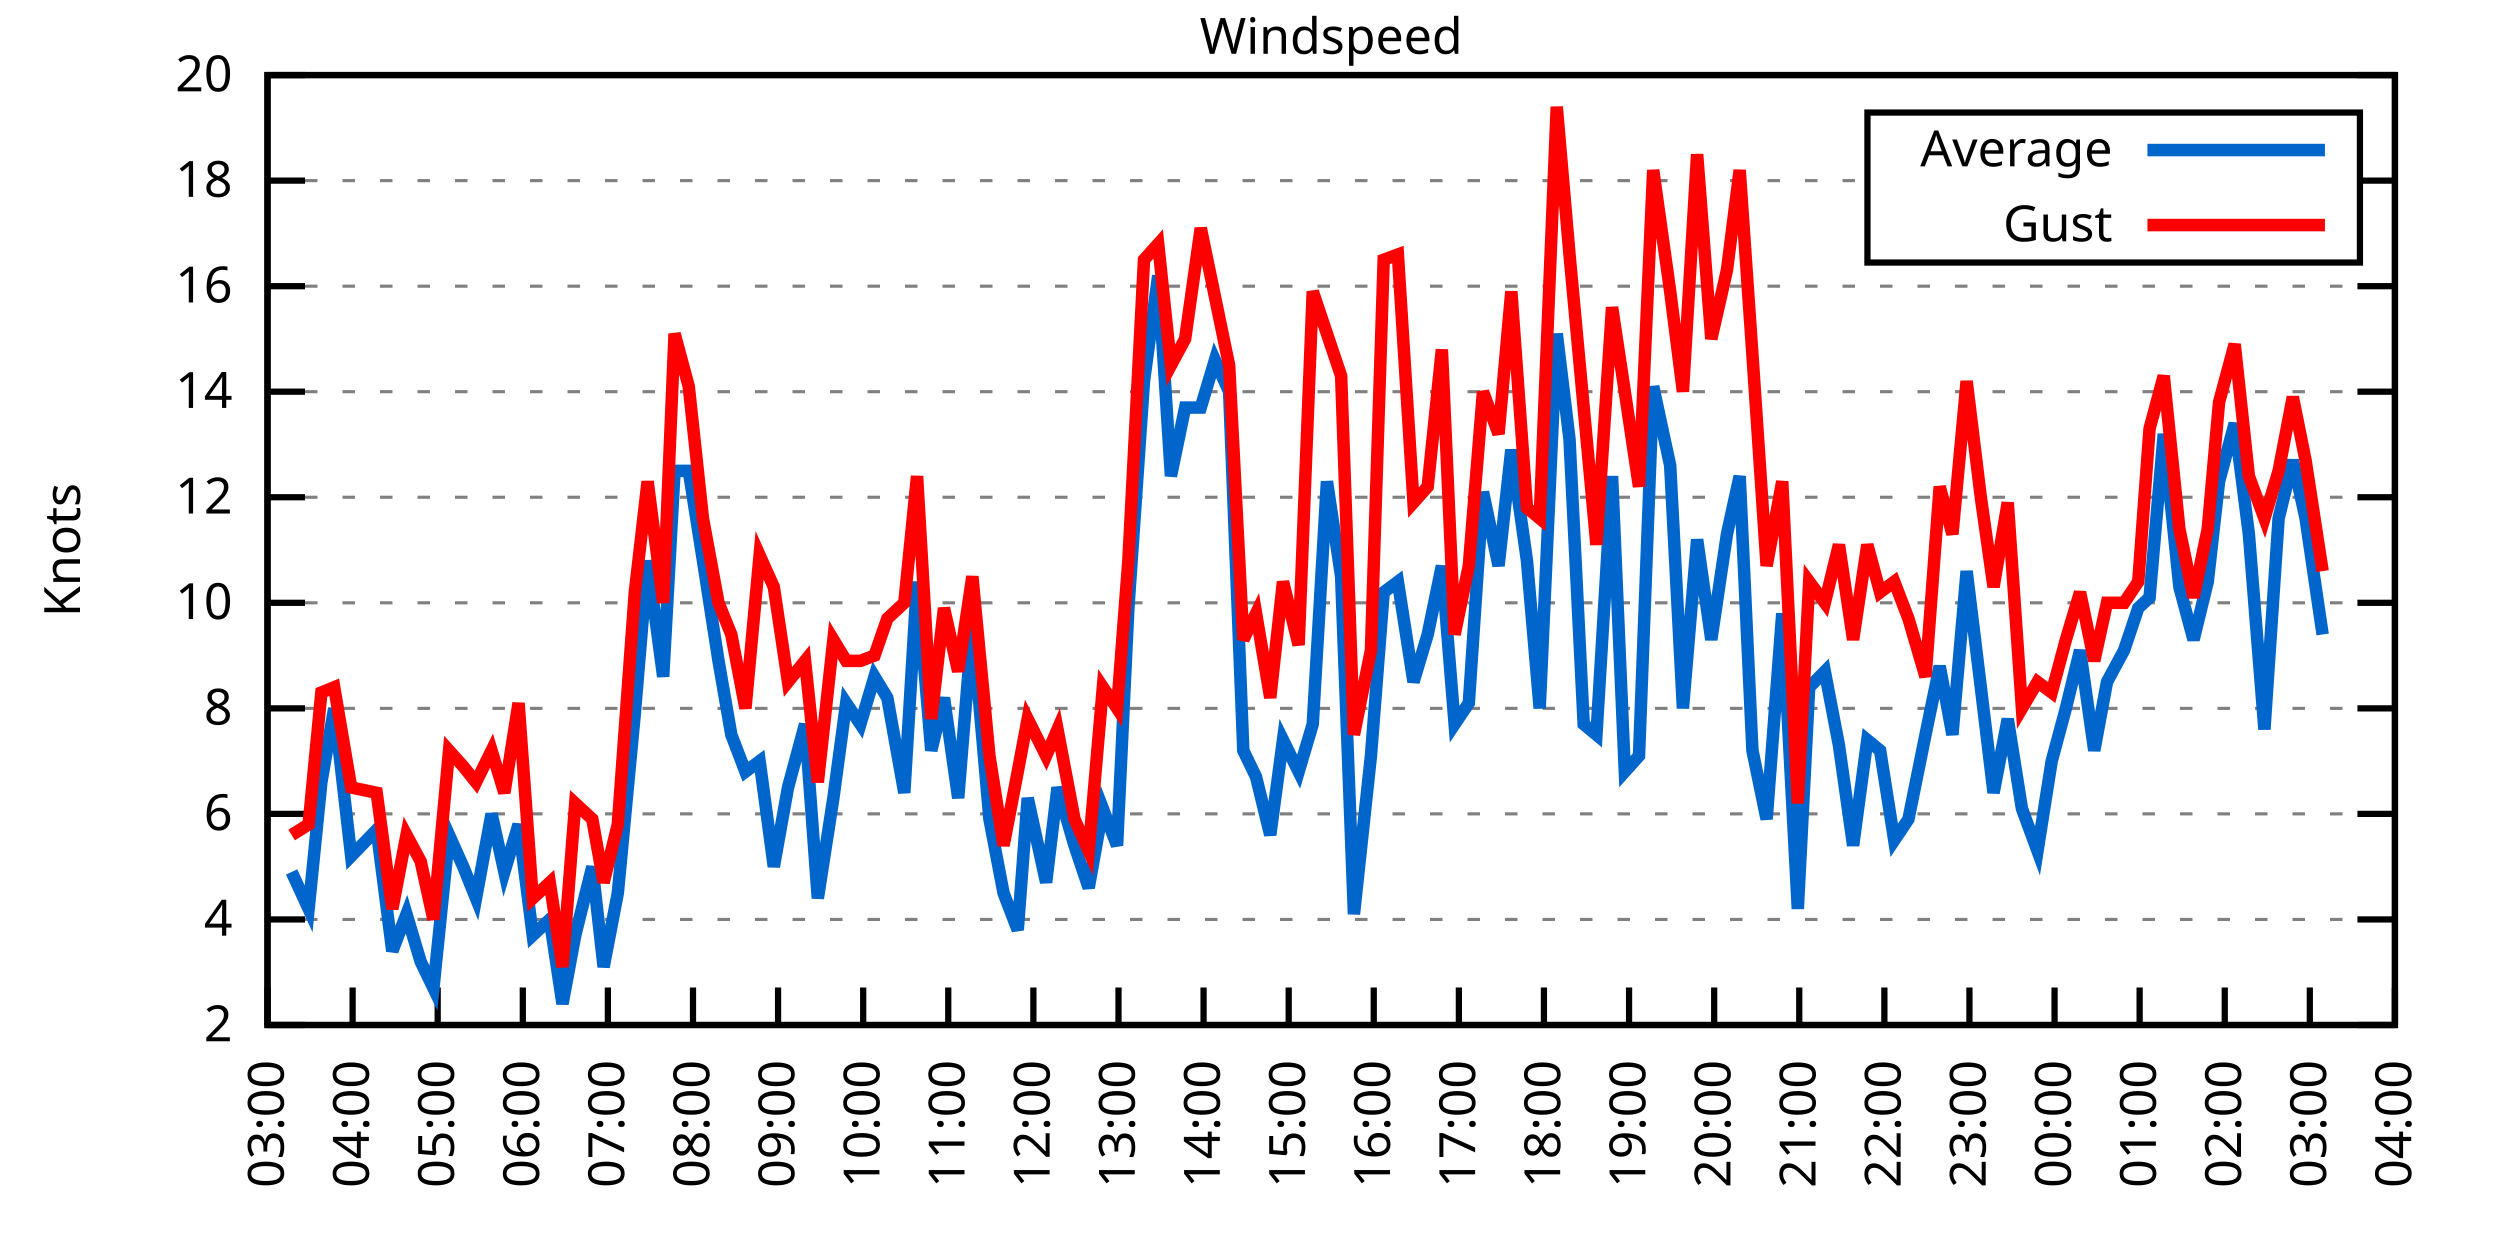
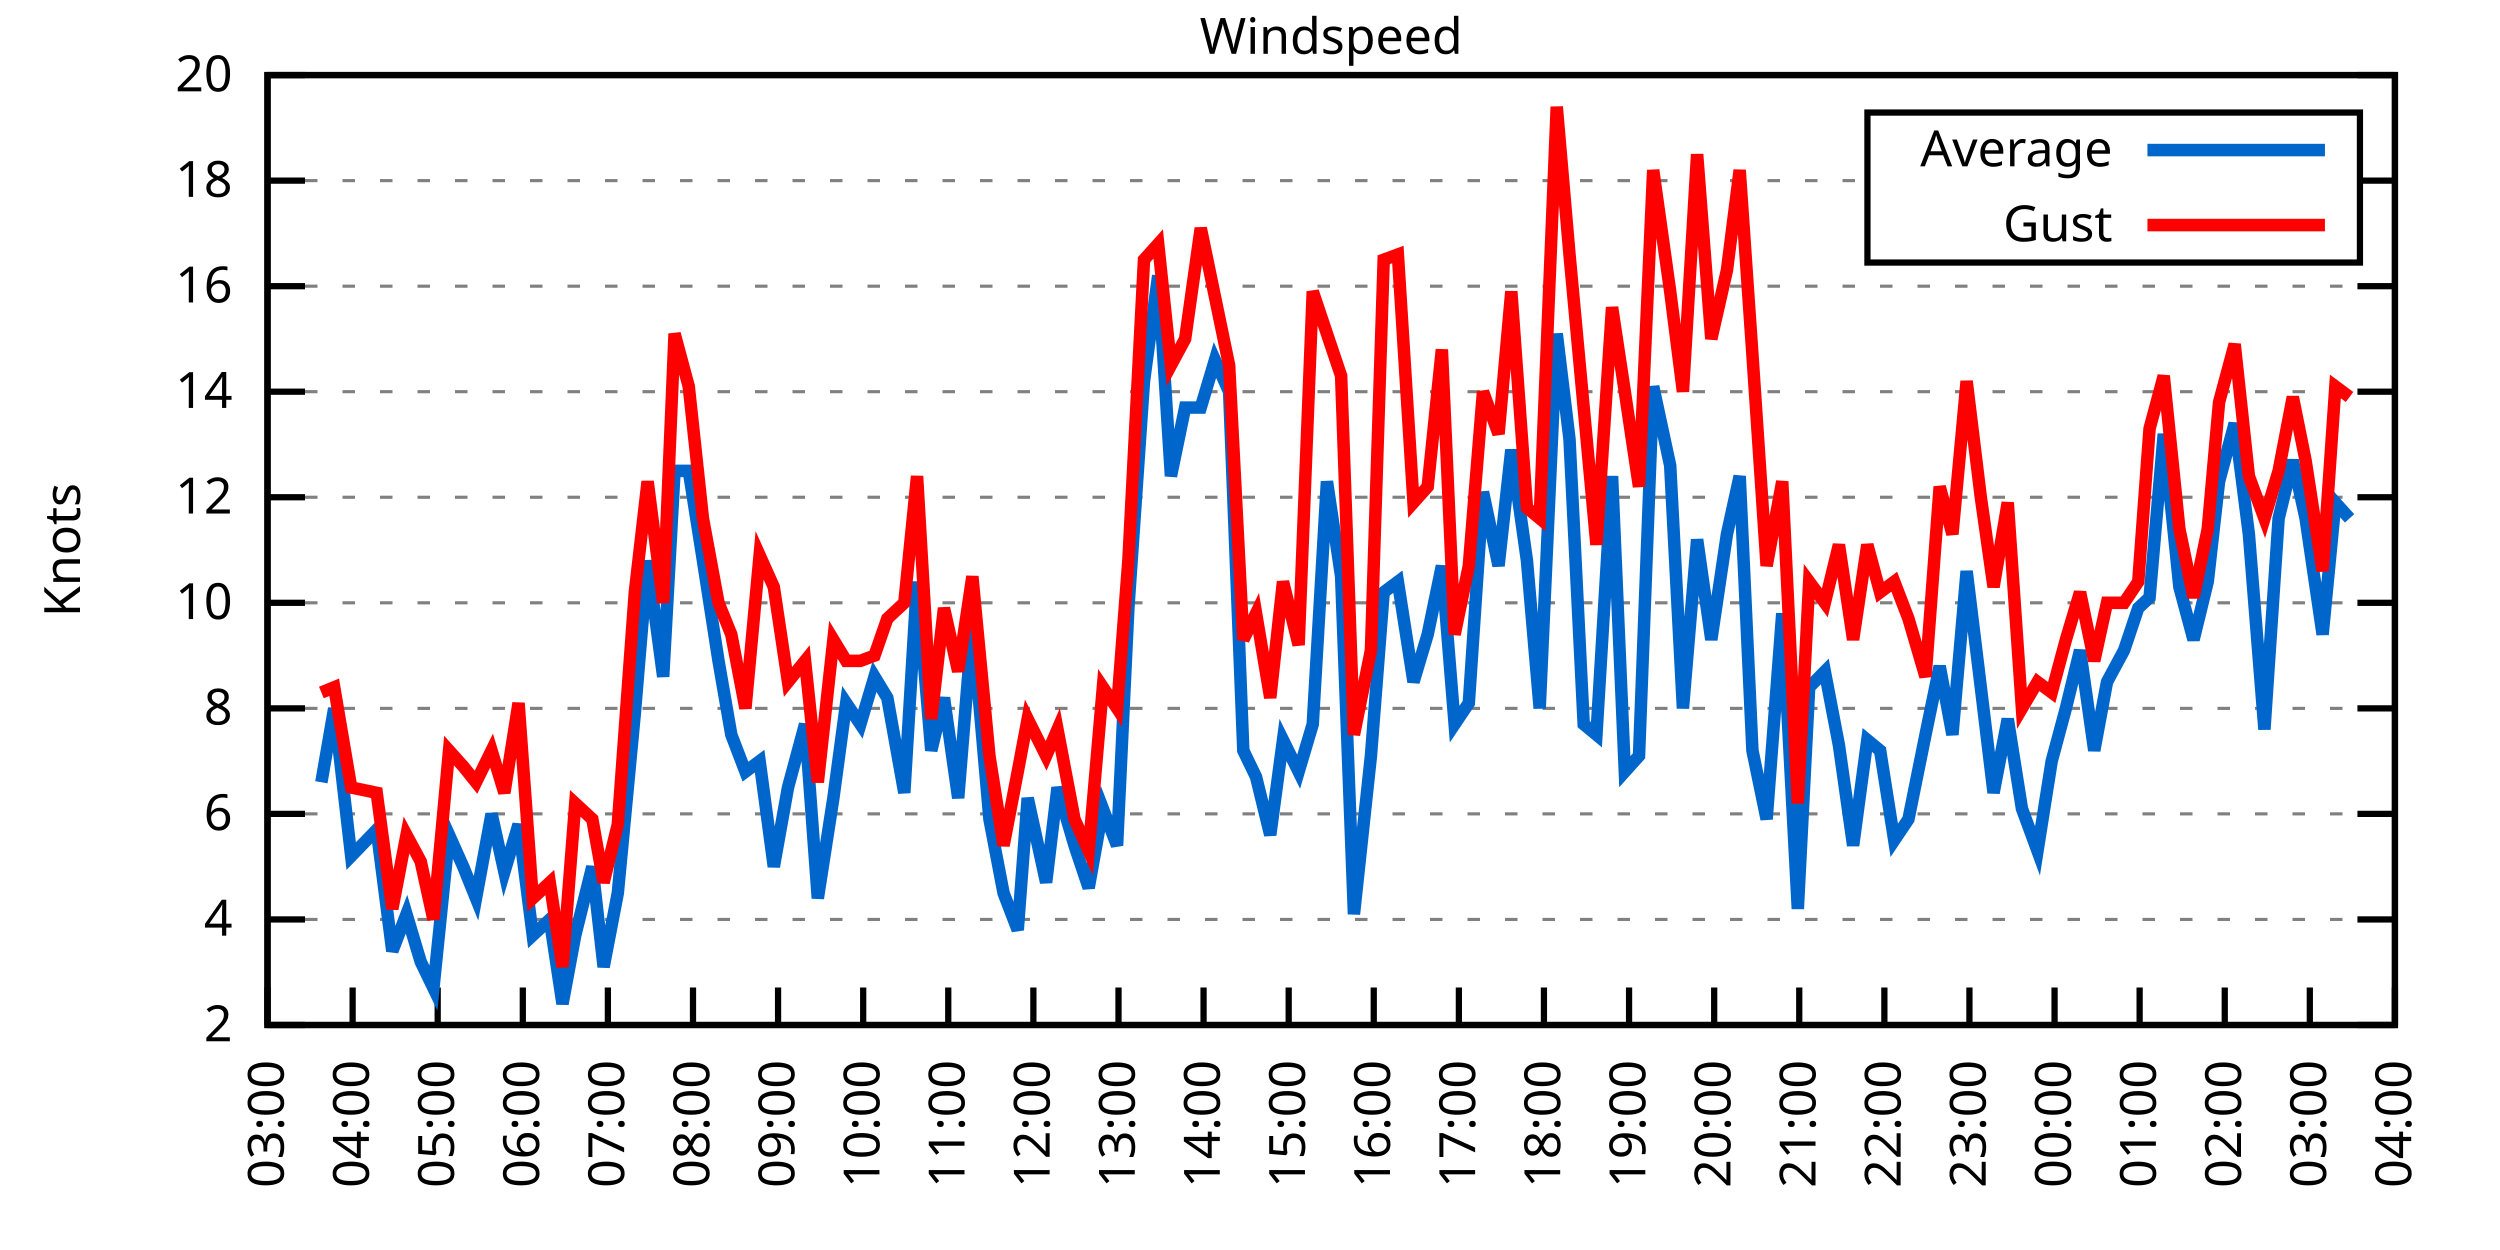
<svg xmlns="http://www.w3.org/2000/svg" xmlns:xlink="http://www.w3.org/1999/xlink" width="400" height="200" viewBox="0 0 400 200">
  <g id="gnuplot_canvas">
    <rect x="0" y="0" width="400" height="200" fill="none" />
    <defs>
      <circle id="gpDot" r="0.5" stroke-width="0.5" stroke="currentColor" />
      <path id="gpPt0" stroke-width="0.333" stroke="currentColor" d="M-1,0 h2 M0,-1 v2" />
      <path id="gpPt1" stroke-width="0.333" stroke="currentColor" d="M-1,-1 L1,1 M1,-1 L-1,1" />
      <path id="gpPt2" stroke-width="0.333" stroke="currentColor" d="M-1,0 L1,0 M0,-1 L0,1 M-1,-1 L1,1 M-1,1 L1,-1" />
      <rect id="gpPt3" stroke-width="0.333" stroke="currentColor" x="-1" y="-1" width="2" height="2" />
      <rect id="gpPt4" stroke-width="0.333" stroke="currentColor" fill="currentColor" x="-1" y="-1" width="2" height="2" />
      <circle id="gpPt5" stroke-width="0.333" stroke="currentColor" cx="0" cy="0" r="1" />
      <use xlink:href="#gpPt5" id="gpPt6" fill="currentColor" stroke="none" />
      <path id="gpPt7" stroke-width="0.333" stroke="currentColor" d="M0,-1.33 L-1.33,0.67 L1.33,0.67 z" />
      <use xlink:href="#gpPt7" id="gpPt8" fill="currentColor" stroke="none" />
      <use xlink:href="#gpPt7" id="gpPt9" stroke="currentColor" transform="rotate(180)" />
      <use xlink:href="#gpPt9" id="gpPt10" fill="currentColor" stroke="none" />
      <use xlink:href="#gpPt3" id="gpPt11" stroke="currentColor" transform="rotate(45)" />
      <use xlink:href="#gpPt11" id="gpPt12" fill="currentColor" stroke="none" />
      <path id="gpPt13" stroke-width="0.333" stroke="currentColor" d="M0,1.330 L1.265,0.411 L0.782,-1.067 L-0.782,-1.076 L-1.265,0.411 z" />
      <use xlink:href="#gpPt13" id="gpPt14" fill="currentColor" stroke="none" />
      <filter id="textbox" filterUnits="objectBoundingBox" x="0" y="0" height="1" width="1">
        <feFlood flood-color="white" flood-opacity="1" result="bgnd" />
        <feComposite in="SourceGraphic" in2="bgnd" operator="atop" />
      </filter>
      <filter id="greybox" filterUnits="objectBoundingBox" x="0" y="0" height="1" width="1">
        <feFlood flood-color="lightgrey" flood-opacity="1" result="grey" />
        <feComposite in="SourceGraphic" in2="grey" operator="atop" />
      </filter>
    </defs>
    <g fill="none" color="white" stroke="currentColor" stroke-width="1.00" stroke-linecap="butt" stroke-linejoin="miter">
</g>
    <g fill="none" color="black" stroke="currentColor" stroke-width="1.00" stroke-linecap="butt" stroke-linejoin="miter">
      <g stroke="none" shape-rendering="crispEdges">
        <polygon fill="rgb(255, 255, 255)" points="42.80,164.00 383.18,164.00 383.18,12.02 42.80,12.02 " />
      </g>
    </g>
    <g fill="none" color="black" stroke="currentColor" stroke-width="1.00" stroke-linecap="butt" stroke-linejoin="miter">
</g>
    <g fill="none" color="black" stroke="black" stroke-width="0.50" stroke-linecap="butt" stroke-linejoin="miter">
</g>
    <g fill="none" color="gray" stroke="currentColor" stroke-width="0.50" stroke-linecap="butt" stroke-linejoin="miter">
      <path stroke="gray" stroke-dasharray="2,4" class="gridline" d="M42.80,164.00 L383.19,164.00  " />
    </g>
    <g fill="none" color="gray" stroke="gray" stroke-width="1.00" stroke-linecap="butt" stroke-linejoin="miter">
</g>
    <g fill="none" color="black" stroke="currentColor" stroke-width="1.00" stroke-linecap="butt" stroke-linejoin="miter">
      <path stroke="black" d="M42.80,164.00 L48.80,164.00 M383.19,164.00 L377.19,164.00  " />
      <g transform="translate(37.20,166.60)" stroke="none" fill="black" font-family="Sans" font-size="8.00" text-anchor="end">
        <text>
          <tspan font-family="Sans"> 2</tspan>
        </text>
      </g>
    </g>
    <g fill="none" color="black" stroke="currentColor" stroke-width="1.00" stroke-linecap="butt" stroke-linejoin="miter">
</g>
    <g fill="none" color="black" stroke="black" stroke-width="0.50" stroke-linecap="butt" stroke-linejoin="miter">
</g>
    <g fill="none" color="gray" stroke="currentColor" stroke-width="0.50" stroke-linecap="butt" stroke-linejoin="miter">
      <path stroke="gray" stroke-dasharray="2,4" class="gridline" d="M42.80,147.11 L383.19,147.11  " />
    </g>
    <g fill="none" color="gray" stroke="gray" stroke-width="1.00" stroke-linecap="butt" stroke-linejoin="miter">
</g>
    <g fill="none" color="black" stroke="currentColor" stroke-width="1.00" stroke-linecap="butt" stroke-linejoin="miter">
      <path stroke="black" d="M42.80,147.11 L48.80,147.11 M383.19,147.11 L377.19,147.11  " />
      <g transform="translate(37.20,149.71)" stroke="none" fill="black" font-family="Sans" font-size="8.00" text-anchor="end">
        <text>
          <tspan font-family="Sans"> 4</tspan>
        </text>
      </g>
    </g>
    <g fill="none" color="black" stroke="currentColor" stroke-width="1.00" stroke-linecap="butt" stroke-linejoin="miter">
</g>
    <g fill="none" color="black" stroke="black" stroke-width="0.50" stroke-linecap="butt" stroke-linejoin="miter">
</g>
    <g fill="none" color="gray" stroke="currentColor" stroke-width="0.50" stroke-linecap="butt" stroke-linejoin="miter">
      <path stroke="gray" stroke-dasharray="2,4" class="gridline" d="M42.80,130.22 L383.19,130.22  " />
    </g>
    <g fill="none" color="gray" stroke="gray" stroke-width="1.00" stroke-linecap="butt" stroke-linejoin="miter">
</g>
    <g fill="none" color="black" stroke="currentColor" stroke-width="1.00" stroke-linecap="butt" stroke-linejoin="miter">
      <path stroke="black" d="M42.80,130.22 L48.80,130.22 M383.19,130.22 L377.19,130.22  " />
      <g transform="translate(37.20,132.82)" stroke="none" fill="black" font-family="Sans" font-size="8.00" text-anchor="end">
        <text>
          <tspan font-family="Sans"> 6</tspan>
        </text>
      </g>
    </g>
    <g fill="none" color="black" stroke="currentColor" stroke-width="1.00" stroke-linecap="butt" stroke-linejoin="miter">
</g>
    <g fill="none" color="black" stroke="black" stroke-width="0.50" stroke-linecap="butt" stroke-linejoin="miter">
</g>
    <g fill="none" color="gray" stroke="currentColor" stroke-width="0.50" stroke-linecap="butt" stroke-linejoin="miter">
      <path stroke="gray" stroke-dasharray="2,4" class="gridline" d="M42.80,113.34 L383.19,113.34  " />
    </g>
    <g fill="none" color="gray" stroke="gray" stroke-width="1.00" stroke-linecap="butt" stroke-linejoin="miter">
</g>
    <g fill="none" color="black" stroke="currentColor" stroke-width="1.00" stroke-linecap="butt" stroke-linejoin="miter">
      <path stroke="black" d="M42.80,113.34 L48.80,113.34 M383.19,113.34 L377.19,113.34  " />
      <g transform="translate(37.20,115.94)" stroke="none" fill="black" font-family="Sans" font-size="8.00" text-anchor="end">
        <text>
          <tspan font-family="Sans"> 8</tspan>
        </text>
      </g>
    </g>
    <g fill="none" color="black" stroke="currentColor" stroke-width="1.00" stroke-linecap="butt" stroke-linejoin="miter">
</g>
    <g fill="none" color="black" stroke="black" stroke-width="0.50" stroke-linecap="butt" stroke-linejoin="miter">
</g>
    <g fill="none" color="gray" stroke="currentColor" stroke-width="0.50" stroke-linecap="butt" stroke-linejoin="miter">
      <path stroke="gray" stroke-dasharray="2,4" class="gridline" d="M42.80,96.45 L383.19,96.45  " />
    </g>
    <g fill="none" color="gray" stroke="gray" stroke-width="1.00" stroke-linecap="butt" stroke-linejoin="miter">
</g>
    <g fill="none" color="black" stroke="currentColor" stroke-width="1.00" stroke-linecap="butt" stroke-linejoin="miter">
      <path stroke="black" d="M42.80,96.45 L48.80,96.45 M383.19,96.45 L377.19,96.45  " />
      <g transform="translate(37.20,99.05)" stroke="none" fill="black" font-family="Sans" font-size="8.00" text-anchor="end">
        <text>
          <tspan font-family="Sans"> 10</tspan>
        </text>
      </g>
    </g>
    <g fill="none" color="black" stroke="currentColor" stroke-width="1.00" stroke-linecap="butt" stroke-linejoin="miter">
</g>
    <g fill="none" color="black" stroke="black" stroke-width="0.50" stroke-linecap="butt" stroke-linejoin="miter">
</g>
    <g fill="none" color="gray" stroke="currentColor" stroke-width="0.50" stroke-linecap="butt" stroke-linejoin="miter">
      <path stroke="gray" stroke-dasharray="2,4" class="gridline" d="M42.80,79.56 L383.19,79.56  " />
    </g>
    <g fill="none" color="gray" stroke="gray" stroke-width="1.00" stroke-linecap="butt" stroke-linejoin="miter">
</g>
    <g fill="none" color="black" stroke="currentColor" stroke-width="1.00" stroke-linecap="butt" stroke-linejoin="miter">
      <path stroke="black" d="M42.80,79.56 L48.80,79.56 M383.19,79.56 L377.19,79.56  " />
      <g transform="translate(37.20,82.16)" stroke="none" fill="black" font-family="Sans" font-size="8.00" text-anchor="end">
        <text>
          <tspan font-family="Sans"> 12</tspan>
        </text>
      </g>
    </g>
    <g fill="none" color="black" stroke="currentColor" stroke-width="1.00" stroke-linecap="butt" stroke-linejoin="miter">
</g>
    <g fill="none" color="black" stroke="black" stroke-width="0.50" stroke-linecap="butt" stroke-linejoin="miter">
</g>
    <g fill="none" color="gray" stroke="currentColor" stroke-width="0.50" stroke-linecap="butt" stroke-linejoin="miter">
      <path stroke="gray" stroke-dasharray="2,4" class="gridline" d="M42.80,62.67 L383.19,62.67  " />
    </g>
    <g fill="none" color="gray" stroke="gray" stroke-width="1.00" stroke-linecap="butt" stroke-linejoin="miter">
</g>
    <g fill="none" color="black" stroke="currentColor" stroke-width="1.00" stroke-linecap="butt" stroke-linejoin="miter">
      <path stroke="black" d="M42.80,62.67 L48.80,62.67 M383.19,62.67 L377.19,62.67  " />
      <g transform="translate(37.20,65.27)" stroke="none" fill="black" font-family="Sans" font-size="8.00" text-anchor="end">
        <text>
          <tspan font-family="Sans"> 14</tspan>
        </text>
      </g>
    </g>
    <g fill="none" color="black" stroke="currentColor" stroke-width="1.00" stroke-linecap="butt" stroke-linejoin="miter">
</g>
    <g fill="none" color="black" stroke="black" stroke-width="0.50" stroke-linecap="butt" stroke-linejoin="miter">
</g>
    <g fill="none" color="gray" stroke="currentColor" stroke-width="0.50" stroke-linecap="butt" stroke-linejoin="miter">
      <path stroke="gray" stroke-dasharray="2,4" class="gridline" d="M42.80,45.79 L383.19,45.79  " />
    </g>
    <g fill="none" color="gray" stroke="gray" stroke-width="1.00" stroke-linecap="butt" stroke-linejoin="miter">
</g>
    <g fill="none" color="black" stroke="currentColor" stroke-width="1.00" stroke-linecap="butt" stroke-linejoin="miter">
      <path stroke="black" d="M42.80,45.79 L48.80,45.79 M383.19,45.79 L377.19,45.79  " />
      <g transform="translate(37.20,48.39)" stroke="none" fill="black" font-family="Sans" font-size="8.00" text-anchor="end">
        <text>
          <tspan font-family="Sans"> 16</tspan>
        </text>
      </g>
    </g>
    <g fill="none" color="black" stroke="currentColor" stroke-width="1.00" stroke-linecap="butt" stroke-linejoin="miter">
</g>
    <g fill="none" color="black" stroke="black" stroke-width="0.50" stroke-linecap="butt" stroke-linejoin="miter">
</g>
    <g fill="none" color="gray" stroke="currentColor" stroke-width="0.50" stroke-linecap="butt" stroke-linejoin="miter">
      <path stroke="gray" stroke-dasharray="2,4" class="gridline" d="M42.80,28.90 L298.79,28.90 M377.59,28.90 L383.19,28.90  " />
    </g>
    <g fill="none" color="gray" stroke="gray" stroke-width="1.00" stroke-linecap="butt" stroke-linejoin="miter">
</g>
    <g fill="none" color="black" stroke="currentColor" stroke-width="1.00" stroke-linecap="butt" stroke-linejoin="miter">
      <path stroke="black" d="M42.80,28.90 L48.80,28.90 M383.19,28.90 L377.19,28.90  " />
      <g transform="translate(37.20,31.50)" stroke="none" fill="black" font-family="Sans" font-size="8.00" text-anchor="end">
        <text>
          <tspan font-family="Sans"> 18</tspan>
        </text>
      </g>
    </g>
    <g fill="none" color="black" stroke="currentColor" stroke-width="1.00" stroke-linecap="butt" stroke-linejoin="miter">
</g>
    <g fill="none" color="black" stroke="black" stroke-width="0.50" stroke-linecap="butt" stroke-linejoin="miter">
</g>
    <g fill="none" color="gray" stroke="currentColor" stroke-width="0.50" stroke-linecap="butt" stroke-linejoin="miter">
      <path stroke="gray" stroke-dasharray="2,4" class="gridline" d="M42.80,12.01 L383.19,12.01  " />
    </g>
    <g fill="none" color="gray" stroke="gray" stroke-width="1.00" stroke-linecap="butt" stroke-linejoin="miter">
</g>
    <g fill="none" color="black" stroke="currentColor" stroke-width="1.00" stroke-linecap="butt" stroke-linejoin="miter">
      <path stroke="black" d="M42.80,12.01 L48.80,12.01 M383.19,12.01 L377.19,12.01  " />
      <g transform="translate(37.20,14.61)" stroke="none" fill="black" font-family="Sans" font-size="8.00" text-anchor="end">
        <text>
          <tspan font-family="Sans"> 20</tspan>
        </text>
      </g>
    </g>
    <g fill="none" color="black" stroke="currentColor" stroke-width="1.00" stroke-linecap="butt" stroke-linejoin="miter">
      <path stroke="black" d="M42.80,164.00 L42.80,158.00  " />
      <g transform="translate(45.40,169.60) rotate(270.00)" stroke="none" fill="black" font-family="Sans" font-size="8.00" text-anchor="end">
        <text>
          <tspan font-family="Sans">03:00</tspan>
        </text>
      </g>
    </g>
    <g fill="none" color="black" stroke="currentColor" stroke-width="1.00" stroke-linecap="butt" stroke-linejoin="miter">
      <path stroke="black" d="M56.42,164.00 L56.42,158.00  " />
      <g transform="translate(59.02,169.60) rotate(270.00)" stroke="none" fill="black" font-family="Sans" font-size="8.00" text-anchor="end">
        <text>
          <tspan font-family="Sans">04:00</tspan>
        </text>
      </g>
    </g>
    <g fill="none" color="black" stroke="currentColor" stroke-width="1.00" stroke-linecap="butt" stroke-linejoin="miter">
      <path stroke="black" d="M70.03,164.00 L70.03,158.00  " />
      <g transform="translate(72.63,169.60) rotate(270.00)" stroke="none" fill="black" font-family="Sans" font-size="8.00" text-anchor="end">
        <text>
          <tspan font-family="Sans">05:00</tspan>
        </text>
      </g>
    </g>
    <g fill="none" color="black" stroke="currentColor" stroke-width="1.00" stroke-linecap="butt" stroke-linejoin="miter">
      <path stroke="black" d="M83.65,164.00 L83.65,158.00  " />
      <g transform="translate(86.25,169.60) rotate(270.00)" stroke="none" fill="black" font-family="Sans" font-size="8.00" text-anchor="end">
        <text>
          <tspan font-family="Sans">06:00</tspan>
        </text>
      </g>
    </g>
    <g fill="none" color="black" stroke="currentColor" stroke-width="1.00" stroke-linecap="butt" stroke-linejoin="miter">
      <path stroke="black" d="M97.26,164.00 L97.26,158.00  " />
      <g transform="translate(99.86,169.60) rotate(270.00)" stroke="none" fill="black" font-family="Sans" font-size="8.00" text-anchor="end">
        <text>
          <tspan font-family="Sans">07:00</tspan>
        </text>
      </g>
    </g>
    <g fill="none" color="black" stroke="currentColor" stroke-width="1.00" stroke-linecap="butt" stroke-linejoin="miter">
      <path stroke="black" d="M110.88,164.00 L110.88,158.00  " />
      <g transform="translate(113.48,169.60) rotate(270.00)" stroke="none" fill="black" font-family="Sans" font-size="8.00" text-anchor="end">
        <text>
          <tspan font-family="Sans">08:00</tspan>
        </text>
      </g>
    </g>
    <g fill="none" color="black" stroke="currentColor" stroke-width="1.00" stroke-linecap="butt" stroke-linejoin="miter">
      <path stroke="black" d="M124.49,164.00 L124.49,158.00  " />
      <g transform="translate(127.09,169.60) rotate(270.00)" stroke="none" fill="black" font-family="Sans" font-size="8.00" text-anchor="end">
        <text>
          <tspan font-family="Sans">09:00</tspan>
        </text>
      </g>
    </g>
    <g fill="none" color="black" stroke="currentColor" stroke-width="1.00" stroke-linecap="butt" stroke-linejoin="miter">
      <path stroke="black" d="M138.11,164.00 L138.11,158.00  " />
      <g transform="translate(140.71,169.60) rotate(270.00)" stroke="none" fill="black" font-family="Sans" font-size="8.00" text-anchor="end">
        <text>
          <tspan font-family="Sans">10:00</tspan>
        </text>
      </g>
    </g>
    <g fill="none" color="black" stroke="currentColor" stroke-width="1.00" stroke-linecap="butt" stroke-linejoin="miter">
      <path stroke="black" d="M151.72,164.00 L151.72,158.00  " />
      <g transform="translate(154.32,169.60) rotate(270.00)" stroke="none" fill="black" font-family="Sans" font-size="8.00" text-anchor="end">
        <text>
          <tspan font-family="Sans">11:00</tspan>
        </text>
      </g>
    </g>
    <g fill="none" color="black" stroke="currentColor" stroke-width="1.00" stroke-linecap="butt" stroke-linejoin="miter">
      <path stroke="black" d="M165.34,164.00 L165.34,158.00  " />
      <g transform="translate(167.94,169.60) rotate(270.00)" stroke="none" fill="black" font-family="Sans" font-size="8.00" text-anchor="end">
        <text>
          <tspan font-family="Sans">12:00</tspan>
        </text>
      </g>
    </g>
    <g fill="none" color="black" stroke="currentColor" stroke-width="1.00" stroke-linecap="butt" stroke-linejoin="miter">
      <path stroke="black" d="M178.96,164.00 L178.96,158.00  " />
      <g transform="translate(181.56,169.60) rotate(270.00)" stroke="none" fill="black" font-family="Sans" font-size="8.00" text-anchor="end">
        <text>
          <tspan font-family="Sans">13:00</tspan>
        </text>
      </g>
    </g>
    <g fill="none" color="black" stroke="currentColor" stroke-width="1.00" stroke-linecap="butt" stroke-linejoin="miter">
      <path stroke="black" d="M192.57,164.00 L192.57,158.00  " />
      <g transform="translate(195.17,169.60) rotate(270.00)" stroke="none" fill="black" font-family="Sans" font-size="8.00" text-anchor="end">
        <text>
          <tspan font-family="Sans">14:00</tspan>
        </text>
      </g>
    </g>
    <g fill="none" color="black" stroke="currentColor" stroke-width="1.00" stroke-linecap="butt" stroke-linejoin="miter">
      <path stroke="black" d="M206.19,164.00 L206.19,158.00  " />
      <g transform="translate(208.79,169.60) rotate(270.00)" stroke="none" fill="black" font-family="Sans" font-size="8.00" text-anchor="end">
        <text>
          <tspan font-family="Sans">15:00</tspan>
        </text>
      </g>
    </g>
    <g fill="none" color="black" stroke="currentColor" stroke-width="1.00" stroke-linecap="butt" stroke-linejoin="miter">
      <path stroke="black" d="M219.80,164.00 L219.80,158.00  " />
      <g transform="translate(222.40,169.60) rotate(270.00)" stroke="none" fill="black" font-family="Sans" font-size="8.00" text-anchor="end">
        <text>
          <tspan font-family="Sans">16:00</tspan>
        </text>
      </g>
    </g>
    <g fill="none" color="black" stroke="currentColor" stroke-width="1.00" stroke-linecap="butt" stroke-linejoin="miter">
      <path stroke="black" d="M233.42,164.00 L233.42,158.00  " />
      <g transform="translate(236.02,169.60) rotate(270.00)" stroke="none" fill="black" font-family="Sans" font-size="8.00" text-anchor="end">
        <text>
          <tspan font-family="Sans">17:00</tspan>
        </text>
      </g>
    </g>
    <g fill="none" color="black" stroke="currentColor" stroke-width="1.00" stroke-linecap="butt" stroke-linejoin="miter">
      <path stroke="black" d="M247.03,164.00 L247.03,158.00  " />
      <g transform="translate(249.63,169.60) rotate(270.00)" stroke="none" fill="black" font-family="Sans" font-size="8.00" text-anchor="end">
        <text>
          <tspan font-family="Sans">18:00</tspan>
        </text>
      </g>
    </g>
    <g fill="none" color="black" stroke="currentColor" stroke-width="1.00" stroke-linecap="butt" stroke-linejoin="miter">
      <path stroke="black" d="M260.65,164.00 L260.65,158.00  " />
      <g transform="translate(263.25,169.60) rotate(270.00)" stroke="none" fill="black" font-family="Sans" font-size="8.00" text-anchor="end">
        <text>
          <tspan font-family="Sans">19:00</tspan>
        </text>
      </g>
    </g>
    <g fill="none" color="black" stroke="currentColor" stroke-width="1.00" stroke-linecap="butt" stroke-linejoin="miter">
      <path stroke="black" d="M274.27,164.00 L274.27,158.00  " />
      <g transform="translate(276.87,169.60) rotate(270.00)" stroke="none" fill="black" font-family="Sans" font-size="8.00" text-anchor="end">
        <text>
          <tspan font-family="Sans">20:00</tspan>
        </text>
      </g>
    </g>
    <g fill="none" color="black" stroke="currentColor" stroke-width="1.00" stroke-linecap="butt" stroke-linejoin="miter">
      <path stroke="black" d="M287.88,164.00 L287.88,158.00  " />
      <g transform="translate(290.48,169.60) rotate(270.00)" stroke="none" fill="black" font-family="Sans" font-size="8.00" text-anchor="end">
        <text>
          <tspan font-family="Sans">21:00</tspan>
        </text>
      </g>
    </g>
    <g fill="none" color="black" stroke="currentColor" stroke-width="1.00" stroke-linecap="butt" stroke-linejoin="miter">
      <path stroke="black" d="M301.50,164.00 L301.50,158.00  " />
      <g transform="translate(304.10,169.60) rotate(270.00)" stroke="none" fill="black" font-family="Sans" font-size="8.00" text-anchor="end">
        <text>
          <tspan font-family="Sans">22:00</tspan>
        </text>
      </g>
    </g>
    <g fill="none" color="black" stroke="currentColor" stroke-width="1.00" stroke-linecap="butt" stroke-linejoin="miter">
      <path stroke="black" d="M315.11,164.00 L315.11,158.00  " />
      <g transform="translate(317.71,169.60) rotate(270.00)" stroke="none" fill="black" font-family="Sans" font-size="8.00" text-anchor="end">
        <text>
          <tspan font-family="Sans">23:00</tspan>
        </text>
      </g>
    </g>
    <g fill="none" color="black" stroke="currentColor" stroke-width="1.00" stroke-linecap="butt" stroke-linejoin="miter">
      <path stroke="black" d="M328.73,164.00 L328.73,158.00  " />
      <g transform="translate(331.33,169.60) rotate(270.00)" stroke="none" fill="black" font-family="Sans" font-size="8.00" text-anchor="end">
        <text>
          <tspan font-family="Sans">00:00</tspan>
        </text>
      </g>
    </g>
    <g fill="none" color="black" stroke="currentColor" stroke-width="1.00" stroke-linecap="butt" stroke-linejoin="miter">
      <path stroke="black" d="M342.34,164.00 L342.34,158.00  " />
      <g transform="translate(344.94,169.60) rotate(270.00)" stroke="none" fill="black" font-family="Sans" font-size="8.00" text-anchor="end">
        <text>
          <tspan font-family="Sans">01:00</tspan>
        </text>
      </g>
    </g>
    <g fill="none" color="black" stroke="currentColor" stroke-width="1.00" stroke-linecap="butt" stroke-linejoin="miter">
      <path stroke="black" d="M355.96,164.00 L355.96,158.00  " />
      <g transform="translate(358.56,169.60) rotate(270.00)" stroke="none" fill="black" font-family="Sans" font-size="8.00" text-anchor="end">
        <text>
          <tspan font-family="Sans">02:00</tspan>
        </text>
      </g>
    </g>
    <g fill="none" color="black" stroke="currentColor" stroke-width="1.00" stroke-linecap="butt" stroke-linejoin="miter">
      <path stroke="black" d="M369.57,164.00 L369.57,158.00  " />
      <g transform="translate(372.17,169.60) rotate(270.00)" stroke="none" fill="black" font-family="Sans" font-size="8.00" text-anchor="end">
        <text>
          <tspan font-family="Sans">03:00</tspan>
        </text>
      </g>
    </g>
    <g fill="none" color="black" stroke="currentColor" stroke-width="1.00" stroke-linecap="butt" stroke-linejoin="miter">
      <path stroke="black" d="M383.19,164.00 L383.19,158.00  " />
      <g transform="translate(385.79,169.60) rotate(270.00)" stroke="none" fill="black" font-family="Sans" font-size="8.00" text-anchor="end">
        <text>
          <tspan font-family="Sans">04:00</tspan>
        </text>
      </g>
    </g>
    <g fill="none" color="black" stroke="currentColor" stroke-width="1.00" stroke-linecap="butt" stroke-linejoin="miter">
</g>
    <g fill="none" color="black" stroke="currentColor" stroke-width="1.00" stroke-linecap="butt" stroke-linejoin="miter">
      <path stroke="black" d="M42.80,12.01 L42.80,164.00 L383.19,164.00 L383.19,12.01 L42.80,12.01 Z  " />
    </g>
    <g fill="none" color="black" stroke="currentColor" stroke-width="1.00" stroke-linecap="butt" stroke-linejoin="miter">
</g>
    <g fill="none" color="black" stroke="currentColor" stroke-width="1.00" stroke-linecap="butt" stroke-linejoin="miter">
      <path stroke="black" d="M298.79,42.01 L298.79,18.01 L377.59,18.01 L377.59,42.01 L298.79,42.01 Z  " />
    </g>
    <g id="Windspeed_plot_1">
      <g fill="none" color="white" stroke="black" stroke-width="2.00" stroke-linecap="butt" stroke-linejoin="miter">
</g>
      <g fill="none" color="black" stroke="currentColor" stroke-width="2.00" stroke-linecap="butt" stroke-linejoin="miter">
        <g transform="translate(337.99,26.61)" stroke="none" fill="black" font-family="Sans" font-size="8.00" text-anchor="end">
          <text>
            <tspan font-family="Sans">Average</tspan>
          </text>
        </g>
      </g>
      <g fill="none" color="black" stroke="currentColor" stroke-width="2.00" stroke-linecap="butt" stroke-linejoin="miter">
-         <path stroke="rgb(  0, 102, 204)" d="M343.59,24.01 L371.99,24.01 M46.66,139.51 L49.38,145.42 L51.42,125.16 L53.47,113.34 L56.19,136.98 L60.27,132.76   L62.77,152.18 L65.04,146.27 L67.31,153.87 L69.35,158.09 L71.85,133.60 L74.12,138.67 L76.16,143.73 L78.65,130.22   L80.70,139.51 L82.97,131.91 L85.24,149.65 L87.96,147.11 L90.00,160.62 L92.04,149.65 L94.77,138.67 L96.58,154.71   L98.85,142.89 L101.57,114.18 L103.62,89.69 L106.11,108.27 L107.93,75.34 L110.20,75.34 L112.47,89.69 L114.96,105.74   L117.01,117.56 L119.27,123.47 L121.54,121.78 L123.81,138.67 L126.08,126.00 L128.81,115.87 L130.85,143.73 L133.34,127.69   L135.39,112.49 L137.66,115.87 L139.92,108.27 L141.97,111.65 L144.69,126.85 L146.73,93.07 L149.00,120.09 L151.04,111.65   L153.31,127.69 L155.58,99.83 L158.31,131.07 L160.57,142.89 L162.84,148.80 L164.43,127.69 L167.38,141.20 L169.20,126.00   L171.92,135.29 L174.19,142.05 L176.46,129.38 L178.73,135.29 L180.54,97.29 L183.04,60.98 L185.31,44.10 L187.35,76.18   L189.62,65.21 L192.12,65.21 L194.39,57.61 L196.66,62.67 L198.93,120.09 L200.97,124.31 L203.24,133.60 L205.28,118.40   L207.78,123.47 L210.04,115.87 L212.31,77.03 L214.58,92.23 L216.63,146.27 L219.35,120.94 L221.39,94.76 L223.66,93.07   L226.16,109.11 L228.43,101.52 L230.70,90.54 L232.74,115.87 L235.01,112.49 L237.28,78.72 L239.77,90.54 L241.81,71.96   L244.31,89.69 L246.35,113.34 L249.08,53.39 L251.12,70.27 L253.39,115.87 L255.43,117.56 L257.93,76.18 L259.97,123.47   L262.24,120.94 L264.51,61.83 L267.23,74.49 L269.27,113.34 L271.54,86.32 L273.81,102.36 L276.31,85.47 L278.35,76.18   L280.39,120.09 L282.66,131.07 L285.16,98.14 L287.65,145.42 L289.47,109.96 L291.97,107.43 L294.23,119.25 L296.50,135.29   L298.77,118.40 L300.82,120.09 L303.08,134.45 L305.35,131.07 L308.08,117.56 L310.35,106.58 L312.39,117.56 L314.66,91.38   L316.93,109.96 L318.97,126.85 L321.24,115.03 L323.51,129.38 L326.00,136.14 L328.27,121.78 L330.54,113.34 L332.81,104.05   L335.08,120.09 L337.12,109.11 L339.85,104.05 L342.12,97.29 L343.93,95.60 L346.20,69.43 L348.70,93.92 L350.97,102.36   L353.24,93.07 L355.05,77.03 L357.55,67.74 L359.82,85.47 L362.31,116.71 L364.58,82.94 L366.85,73.65 L368.89,82.94   L371.62,101.52  " />
+         <path stroke="rgb(  0, 102, 204)" d="M343.59,24.01 L371.99,24.01 M51.42,125.16 L53.47,113.34 L56.19,136.98 L60.27,132.76 L62.77,152.18 L65.04,146.27   L67.31,153.87 L69.35,158.09 L71.85,133.60 L74.12,138.67 L76.16,143.73 L78.65,130.22 L80.70,139.51 L82.97,131.91   L85.24,149.65 L87.96,147.11 L90.00,160.62 L92.04,149.65 L94.77,138.67 L96.58,154.71 L98.85,142.89 L101.57,114.18   L103.62,89.69 L106.11,108.27 L107.93,75.34 L110.20,75.34 L112.47,89.69 L114.96,105.74 L117.01,117.56 L119.27,123.47   L121.54,121.78 L123.81,138.67 L126.08,126.00 L128.81,115.87 L130.85,143.73 L133.34,127.69 L135.39,112.49 L137.66,115.87   L139.92,108.27 L141.97,111.65 L144.69,126.85 L146.73,93.07 L149.00,120.09 L151.04,111.65 L153.31,127.69 L155.58,99.83   L158.31,131.07 L160.57,142.89 L162.84,148.80 L164.43,127.69 L167.38,141.20 L169.20,126.00 L171.92,135.29 L174.19,142.05   L176.46,129.38 L178.73,135.29 L180.54,97.29 L183.04,60.98 L185.31,44.10 L187.35,76.18 L189.62,65.21 L192.12,65.21   L194.39,57.61 L196.66,62.67 L198.93,120.09 L200.97,124.31 L203.24,133.60 L205.28,118.40 L207.78,123.47 L210.04,115.87   L212.31,77.03 L214.58,92.23 L216.63,146.27 L219.35,120.94 L221.39,94.76 L223.66,93.07 L226.16,109.11 L228.43,101.52   L230.70,90.54 L232.74,115.87 L235.01,112.49 L237.28,78.72 L239.77,90.54 L241.81,71.96 L244.31,89.69 L246.35,113.34   L249.08,53.39 L251.12,70.27 L253.39,115.87 L255.43,117.56 L257.93,76.18 L259.97,123.47 L262.24,120.94 L264.51,61.83   L267.23,74.49 L269.27,113.34 L271.54,86.32 L273.81,102.36 L276.31,85.47 L278.35,76.18 L280.39,120.09 L282.66,131.07   L285.16,98.14 L287.65,145.42 L289.47,109.96 L291.97,107.43 L294.23,119.25 L296.50,135.29 L298.77,118.40 L300.82,120.09   L303.08,134.45 L305.35,131.07 L308.08,117.56 L310.35,106.58 L312.39,117.56 L314.66,91.38 L316.93,109.96 L318.97,126.85   L321.24,115.03 L323.51,129.38 L326.00,136.14 L328.27,121.78 L330.54,113.34 L332.81,104.05 L335.08,120.09 L337.12,109.11   L339.85,104.05 L342.12,97.29 L343.93,95.60 L346.20,69.43 L348.70,93.92 L350.97,102.36 L353.24,93.07 L355.05,77.03   L357.55,67.74 L359.82,85.47 L362.31,116.71 L364.58,82.94 L366.85,73.65 L368.89,82.94 L371.62,101.52 L373.66,80.41   L375.93,82.94  " />
      </g>
    </g>
    <g id="Windspeed_plot_2">
      <g fill="none" color="black" stroke="currentColor" stroke-width="2.00" stroke-linecap="butt" stroke-linejoin="miter">
        <g transform="translate(337.99,38.61)" stroke="none" fill="black" font-family="Sans" font-size="8.00" text-anchor="end">
          <text>
            <tspan font-family="Sans">Gust</tspan>
          </text>
        </g>
      </g>
      <g fill="none" color="black" stroke="currentColor" stroke-width="2.00" stroke-linecap="butt" stroke-linejoin="miter">
-         <path stroke="rgb(255,   0,   0)" d="M343.59,36.01 L371.99,36.01 M46.66,133.60 L49.38,131.91 L51.42,110.80 L53.47,109.96 L56.19,126.00 L60.27,126.85   L62.77,145.42 L65.04,133.60 L67.31,137.82 L69.35,147.11 L71.85,120.09 L74.12,122.62 L76.16,125.16 L78.65,120.09   L80.70,126.85 L82.97,112.49 L85.24,143.73 L87.96,141.20 L90.00,154.71 L92.04,128.54 L94.77,131.07 L96.58,141.20   L98.85,131.91 L101.57,94.76 L103.62,77.03 L106.11,96.45 L107.93,53.39 L110.20,61.83 L112.47,82.94 L114.96,96.45   L117.01,101.52 L119.27,113.34 L121.54,88.85 L123.81,93.92 L126.08,109.11 L128.81,105.74 L130.85,125.16 L133.34,102.36   L135.39,105.74 L137.66,105.74 L139.92,104.89 L141.97,98.98 L144.69,96.45 L146.73,76.18 L149.00,115.03 L151.04,97.29   L153.31,107.43 L155.58,92.23 L158.31,120.94 L160.57,135.29 L162.84,123.47 L164.43,115.03 L167.38,120.94 L169.20,116.71   L171.92,131.07 L174.19,136.14 L176.46,109.96 L178.73,113.34 L180.54,89.69 L183.04,41.56 L185.31,39.03 L187.35,58.45   L189.62,54.23 L192.12,36.50 L194.39,47.47 L196.66,58.45 L198.93,102.36 L200.97,98.14 L203.24,111.65 L205.28,93.07   L207.78,103.20 L210.04,46.63 L212.31,53.39 L214.58,60.14 L216.63,117.56 L219.35,104.05 L221.39,41.56 L223.66,40.72   L226.16,80.41 L228.43,77.87 L230.70,55.92 L232.74,101.52 L235.01,90.54 L237.28,62.67 L239.77,69.43 L241.81,46.63   L244.31,81.25 L246.35,82.94 L249.08,17.08 L251.12,40.72 L253.39,65.21 L255.43,87.16 L257.93,49.16 L259.97,62.67   L262.24,77.87 L264.51,27.21 L267.23,46.63 L269.27,62.67 L271.54,24.68 L273.81,54.23 L276.31,43.25 L278.35,27.21   L280.39,56.76 L282.66,90.54 L285.16,77.03 L287.65,128.54 L289.47,93.07 L291.97,96.45 L294.23,87.16 L296.50,102.36   L298.77,87.16 L300.82,94.76 L303.08,93.07 L305.35,98.98 L308.08,108.27 L310.35,77.87 L312.39,85.47 L314.66,60.98   L316.93,79.56 L318.97,93.92 L321.24,80.41 L323.51,113.34 L326.00,109.11 L328.27,110.80 L330.54,102.36 L332.81,94.76   L335.08,105.74 L337.12,96.45 L339.85,96.45 L342.12,93.07 L343.93,68.58 L346.20,60.14 L348.70,84.63 L350.97,95.60   L353.24,84.63 L355.05,64.36 L357.55,55.07 L359.82,76.18 L362.31,82.94 L364.58,75.34 L366.85,63.52 L368.89,73.65   L371.62,91.38  " />
+         <path stroke="rgb(255,   0,   0)" d="M343.59,36.01 L371.99,36.01 M51.42,110.80 L53.47,109.96 L56.19,126.00 L60.27,126.85 L62.77,145.42 L65.04,133.60   L67.31,137.82 L69.35,147.11 L71.85,120.09 L74.12,122.62 L76.16,125.16 L78.65,120.09 L80.70,126.85 L82.97,112.49   L85.24,143.73 L87.96,141.20 L90.00,154.71 L92.04,128.54 L94.77,131.07 L96.58,141.20 L98.85,131.91 L101.57,94.76   L103.62,77.03 L106.11,96.45 L107.93,53.39 L110.20,61.83 L112.47,82.94 L114.96,96.45 L117.01,101.52 L119.27,113.34   L121.54,88.85 L123.81,93.92 L126.08,109.11 L128.81,105.74 L130.85,125.16 L133.34,102.36 L135.39,105.74 L137.66,105.74   L139.92,104.89 L141.97,98.98 L144.69,96.45 L146.73,76.18 L149.00,115.03 L151.04,97.29 L153.31,107.43 L155.58,92.23   L158.31,120.94 L160.57,135.29 L162.84,123.47 L164.43,115.03 L167.38,120.94 L169.20,116.71 L171.92,131.07 L174.19,136.14   L176.46,109.96 L178.73,113.34 L180.54,89.69 L183.04,41.56 L185.31,39.03 L187.35,58.45 L189.62,54.23 L192.12,36.50   L194.39,47.47 L196.66,58.45 L198.93,102.36 L200.97,98.14 L203.24,111.65 L205.28,93.07 L207.78,103.20 L210.04,46.63   L212.31,53.39 L214.58,60.14 L216.63,117.56 L219.35,104.05 L221.39,41.56 L223.66,40.72 L226.16,80.41 L228.43,77.87   L230.70,55.92 L232.74,101.52 L235.01,90.54 L237.28,62.67 L239.77,69.43 L241.81,46.63 L244.31,81.25 L246.35,82.94   L249.08,17.08 L251.12,40.72 L253.39,65.21 L255.43,87.16 L257.93,49.16 L259.97,62.67 L262.24,77.87 L264.51,27.21   L267.23,46.63 L269.27,62.67 L271.54,24.68 L273.81,54.23 L276.31,43.25 L278.35,27.21 L280.39,56.76 L282.66,90.54   L285.16,77.03 L287.65,128.54 L289.47,93.07 L291.97,96.45 L294.23,87.16 L296.50,102.36 L298.77,87.16 L300.82,94.76   L303.08,93.07 L305.35,98.98 L308.08,108.27 L310.35,77.87 L312.39,85.47 L314.66,60.98 L316.93,79.56 L318.97,93.92   L321.24,80.41 L323.51,113.34 L326.00,109.11 L328.27,110.80 L330.54,102.36 L332.81,94.76 L335.08,105.74 L337.12,96.45   L339.85,96.45 L342.12,93.07 L343.93,68.58 L346.20,60.14 L348.70,84.63 L350.97,95.60 L353.24,84.63 L355.05,64.36   L357.55,55.07 L359.82,76.18 L362.31,82.94 L364.58,75.34 L366.85,63.52 L368.89,73.65 L371.62,91.38 L373.66,61.83   L375.93,63.52  " />
      </g>
    </g>
    <g fill="none" color="black" stroke="currentColor" stroke-width="2.00" stroke-linecap="butt" stroke-linejoin="miter">
</g>
    <g fill="none" color="black" stroke="black" stroke-width="1.00" stroke-linecap="butt" stroke-linejoin="miter">
</g>
    <g fill="none" color="black" stroke="currentColor" stroke-width="1.00" stroke-linecap="butt" stroke-linejoin="miter">
      <path stroke="black" d="M42.80,12.01 L42.80,164.00 L383.19,164.00 L383.19,12.01 L42.80,12.01 Z  " />
      <g transform="translate(12.80,88.01) rotate(270.00)" stroke="none" fill="black" font-family="Sans" font-size="8.00" text-anchor="middle">
        <text>
          <tspan font-family="Sans">Knots</tspan>
        </text>
      </g>
    </g>
    <g fill="none" color="black" stroke="currentColor" stroke-width="1.00" stroke-linecap="butt" stroke-linejoin="miter">
</g>
    <g fill="none" color="black" stroke="currentColor" stroke-width="1.00" stroke-linecap="butt" stroke-linejoin="miter">
      <g transform="translate(212.99,8.61)" stroke="none" fill="black" font-family="Sans" font-size="8.00" text-anchor="middle">
        <text>
          <tspan font-family="Sans">Windspeed</tspan>
        </text>
      </g>
    </g>
    <g fill="none" color="black" stroke="currentColor" stroke-width="1.00" stroke-linecap="butt" stroke-linejoin="miter">
</g>
  </g>
</svg>
